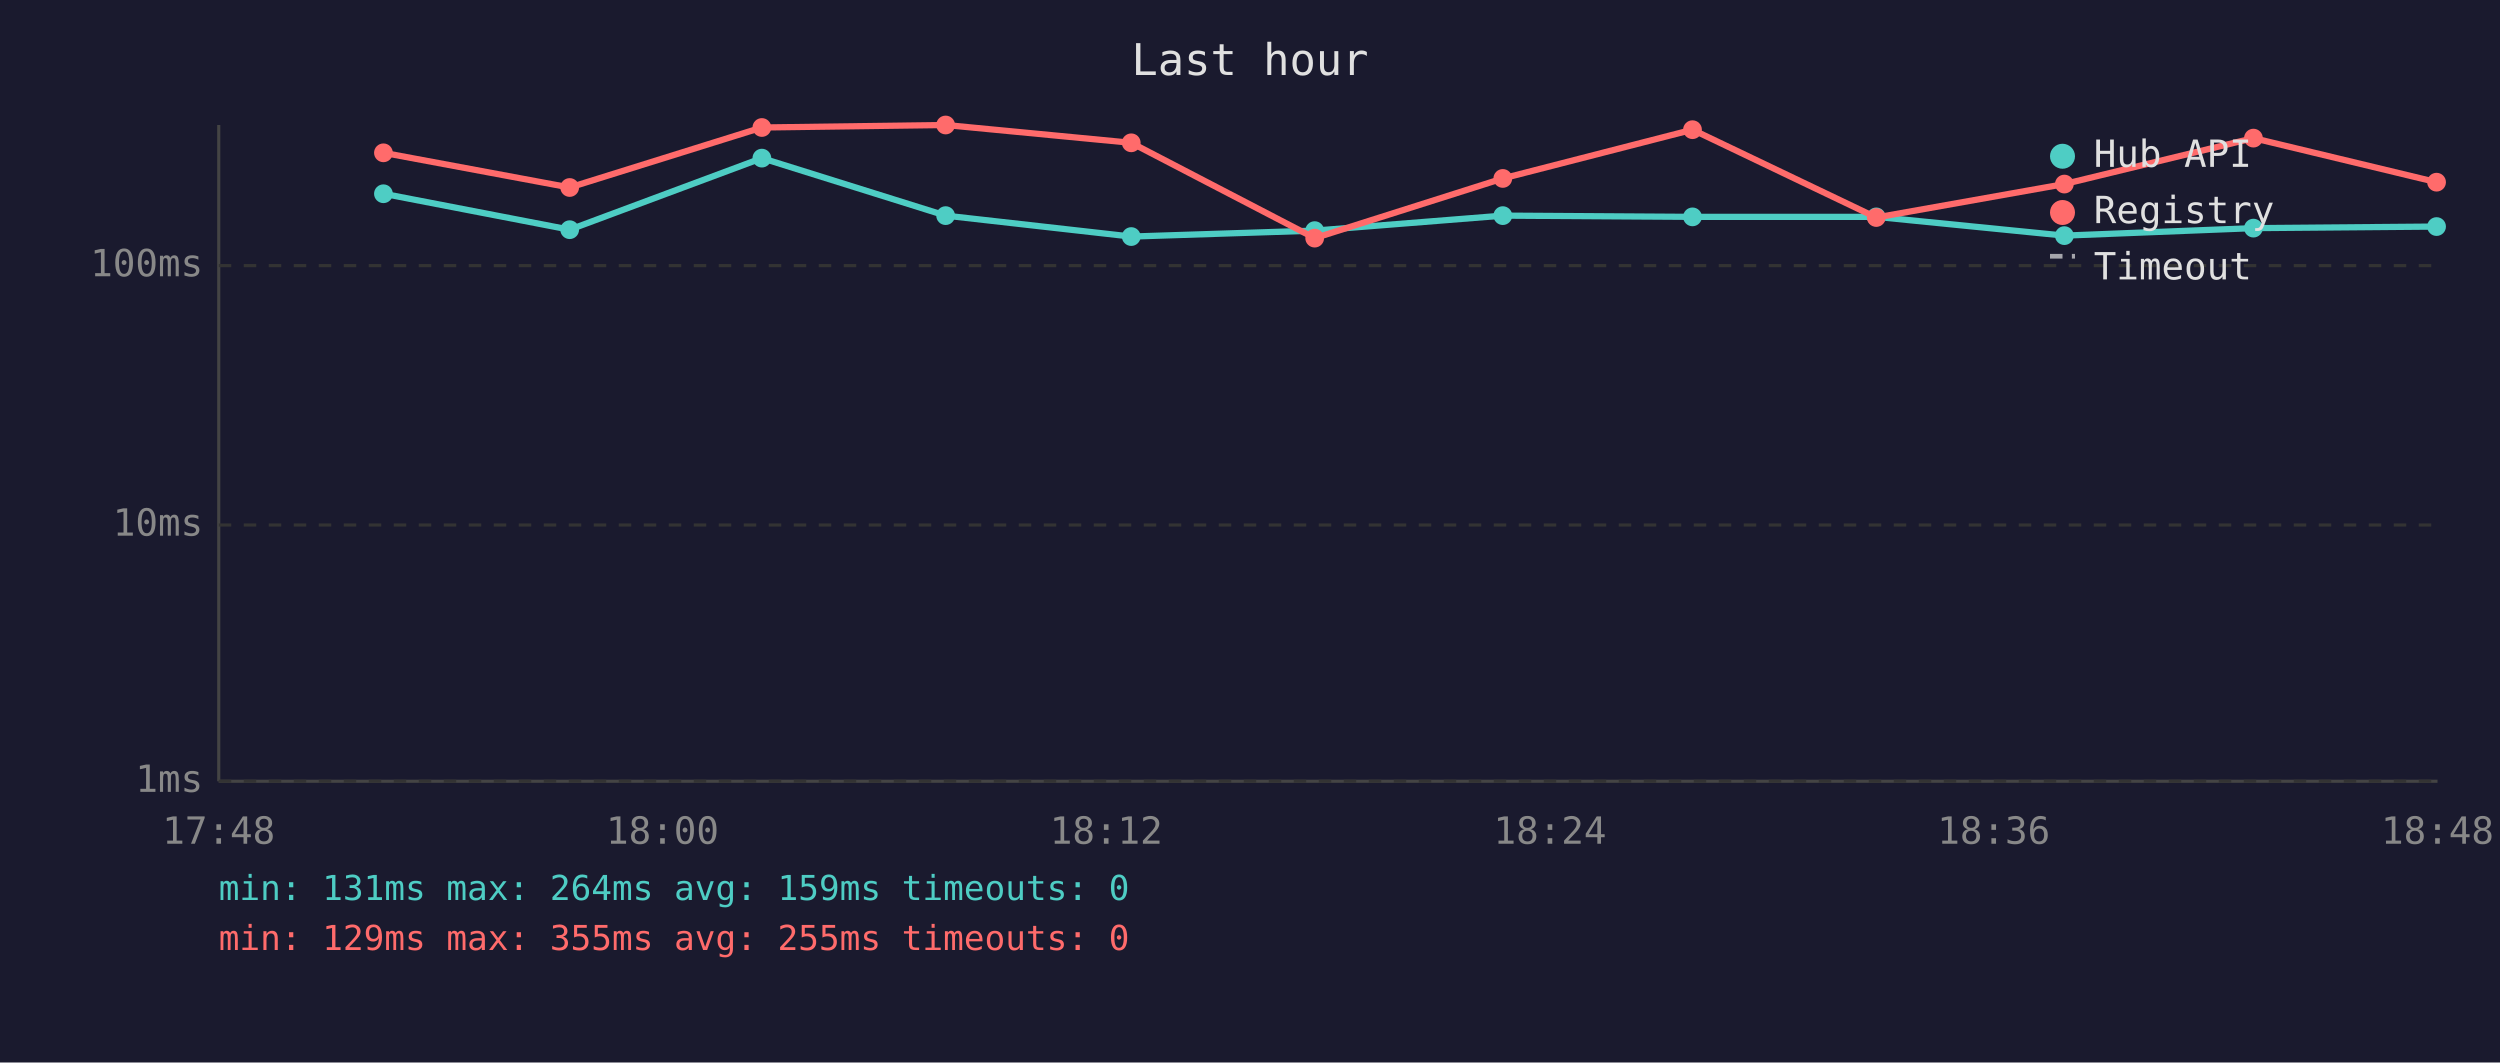
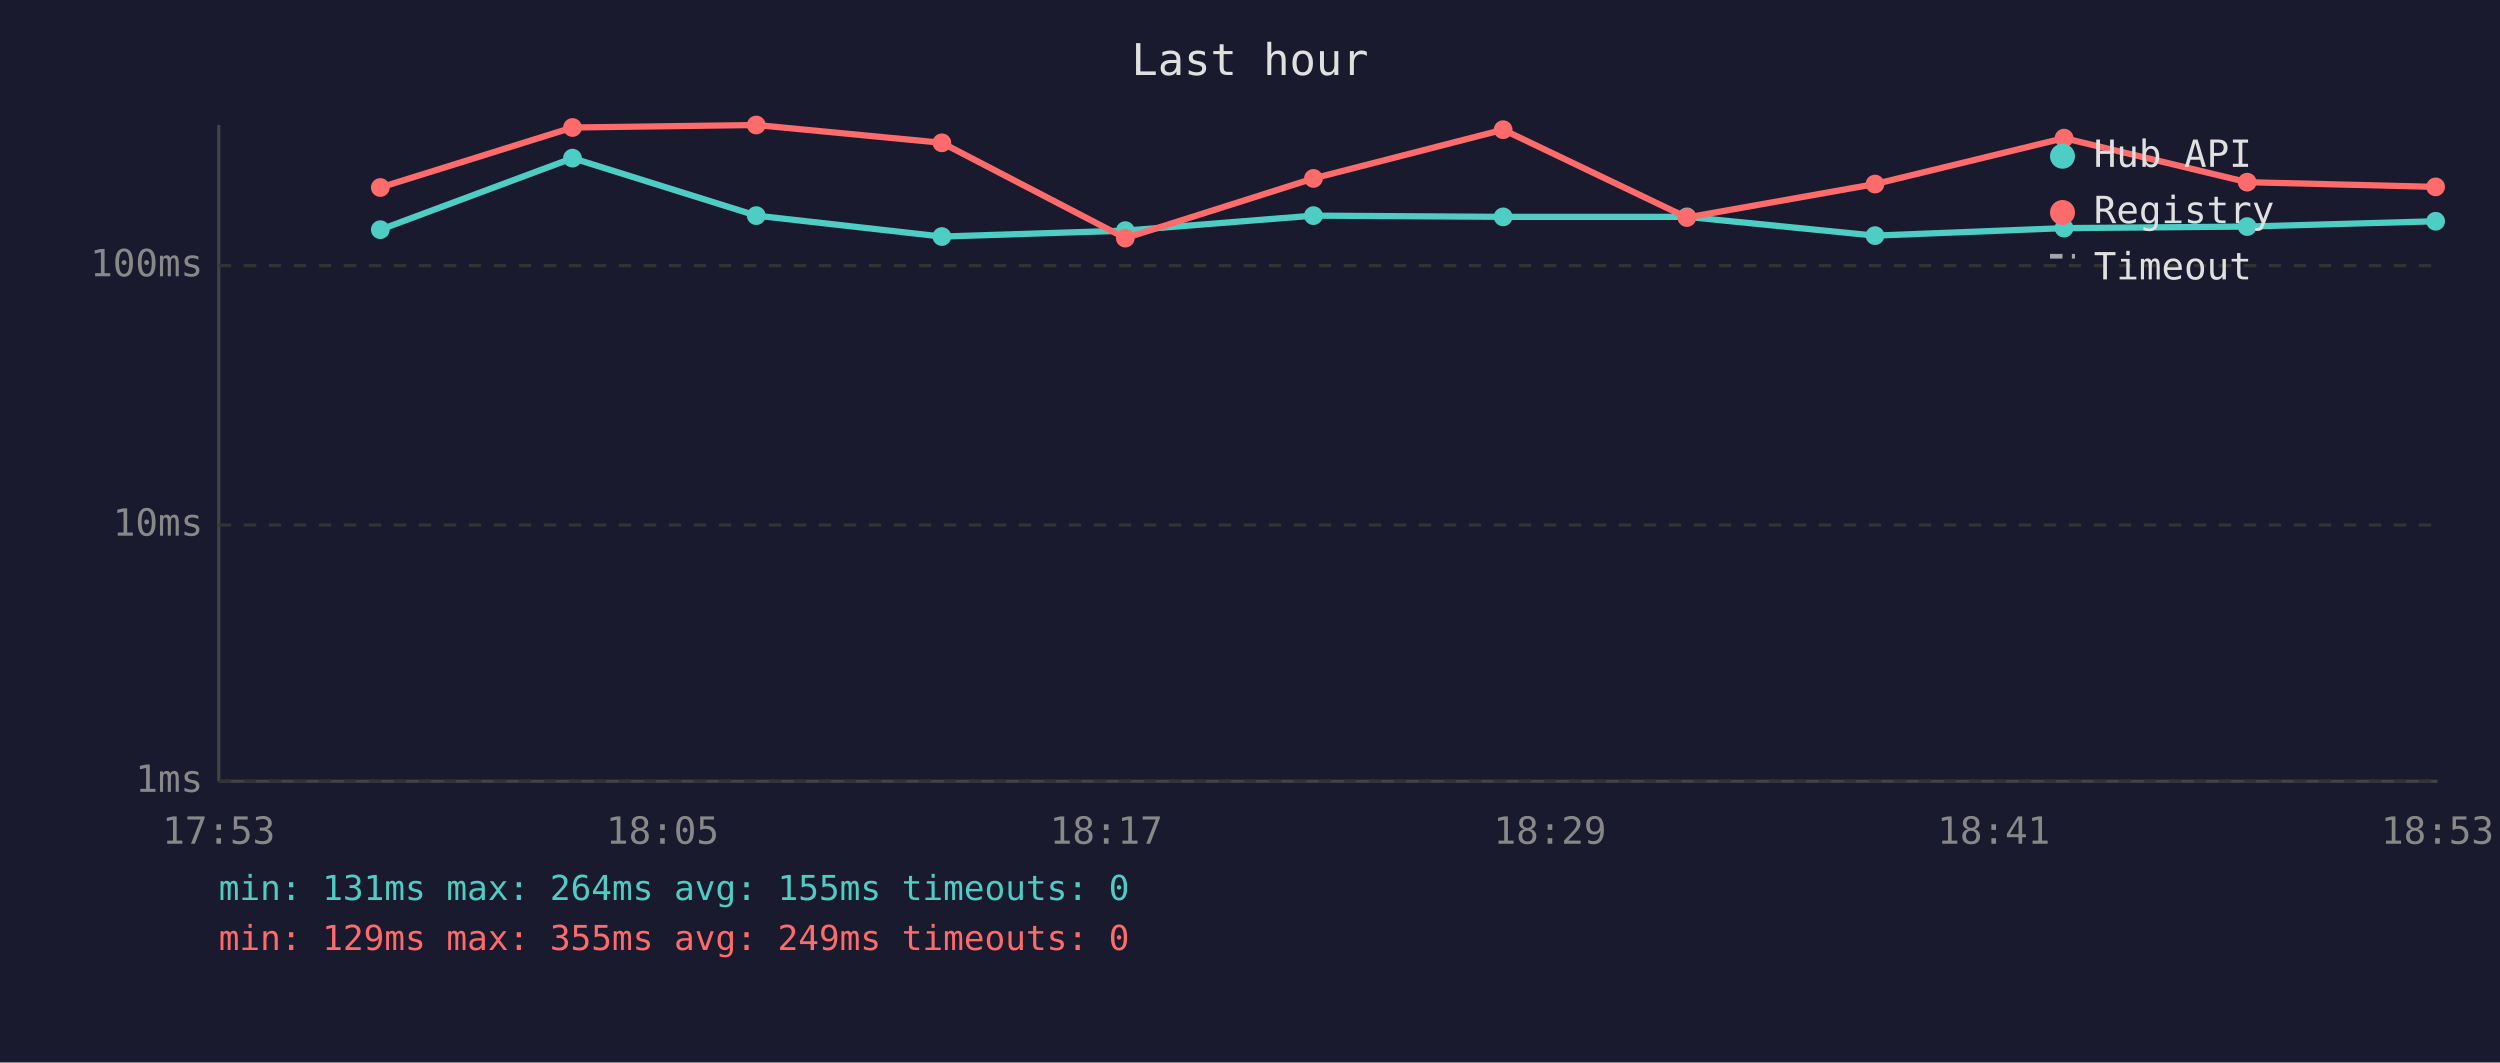
<svg xmlns="http://www.w3.org/2000/svg" viewBox="0 0 800 340" font-family="monospace" font-size="12">
  <rect width="800" height="340" fill="#1a1a2e" />
  <text x="400" y="24" fill="#e0e0e0" font-size="14" text-anchor="middle">Last hour</text>
  <line x1="70" y1="40" x2="70" y2="250" stroke="#444" stroke-width="1" />
  <line x1="70" y1="250" x2="780" y2="250" stroke="#444" stroke-width="1" />
  <line x1="70" y1="250" x2="780" y2="250" stroke="#333" stroke-width="1" stroke-dasharray="4" />
  <text x="65" y="250" fill="#888" text-anchor="end" dominant-baseline="middle">1ms</text>
  <line x1="70" y1="168" x2="780" y2="168" stroke="#333" stroke-width="1" stroke-dasharray="4" />
  <text x="65" y="168" fill="#888" text-anchor="end" dominant-baseline="middle">10ms</text>
  <line x1="70" y1="85" x2="780" y2="85" stroke="#333" stroke-width="1" stroke-dasharray="4" />
  <text x="65" y="85" fill="#888" text-anchor="end" dominant-baseline="middle">100ms</text>
-   <text x="70" y="270" fill="#888" text-anchor="middle">17:48</text>
-   <text x="212" y="270" fill="#888" text-anchor="middle">18:00</text>
-   <text x="354" y="270" fill="#888" text-anchor="middle">18:12</text>
-   <text x="496" y="270" fill="#888" text-anchor="middle">18:24</text>
-   <text x="638" y="270" fill="#888" text-anchor="middle">18:36</text>
-   <text x="780" y="270" fill="#888" text-anchor="middle">18:48</text>
-   <polyline points="122.7,62.0 182.3,73.5 243.8,50.6 302.6,69.0 362.0,75.7 420.7,73.8 480.9,69.0 541.6,69.4 600.4,69.4 660.6,75.4 721.1,73.0 779.7,72.5" fill="none" stroke="#4ecdc4" stroke-width="2" opacity="1" />
-   <circle cx="122.7" cy="62.0" r="3" fill="#4ecdc4" />
-   <circle cx="182.3" cy="73.5" r="3" fill="#4ecdc4" />
-   <circle cx="243.8" cy="50.6" r="3" fill="#4ecdc4" />
-   <circle cx="302.6" cy="69.0" r="3" fill="#4ecdc4" />
-   <circle cx="362.0" cy="75.7" r="3" fill="#4ecdc4" />
-   <circle cx="420.7" cy="73.8" r="3" fill="#4ecdc4" />
-   <circle cx="480.9" cy="69.0" r="3" fill="#4ecdc4" />
-   <circle cx="541.6" cy="69.4" r="3" fill="#4ecdc4" />
-   <circle cx="600.4" cy="69.4" r="3" fill="#4ecdc4" />
-   <circle cx="660.6" cy="75.4" r="3" fill="#4ecdc4" />
-   <circle cx="721.1" cy="73.0" r="3" fill="#4ecdc4" />
-   <circle cx="779.7" cy="72.5" r="3" fill="#4ecdc4" />
-   <polyline points="122.7,48.9 182.3,60.0 243.8,40.8 302.6,40.0 362.0,45.7 420.7,76.2 480.9,57.1 541.6,41.5 600.4,69.6 660.6,58.9 721.1,44.2 779.7,58.3" fill="none" stroke="#ff6b6b" stroke-width="2" opacity="1" />
-   <circle cx="122.7" cy="48.9" r="3" fill="#ff6b6b" />
-   <circle cx="182.3" cy="60.0" r="3" fill="#ff6b6b" />
-   <circle cx="243.8" cy="40.8" r="3" fill="#ff6b6b" />
-   <circle cx="302.6" cy="40.0" r="3" fill="#ff6b6b" />
-   <circle cx="362.0" cy="45.7" r="3" fill="#ff6b6b" />
-   <circle cx="420.7" cy="76.2" r="3" fill="#ff6b6b" />
-   <circle cx="480.9" cy="57.1" r="3" fill="#ff6b6b" />
-   <circle cx="541.6" cy="41.5" r="3" fill="#ff6b6b" />
-   <circle cx="600.4" cy="69.6" r="3" fill="#ff6b6b" />
-   <circle cx="660.6" cy="58.9" r="3" fill="#ff6b6b" />
-   <circle cx="721.1" cy="44.2" r="3" fill="#ff6b6b" />
-   <circle cx="779.7" cy="58.3" r="3" fill="#ff6b6b" />
+   <text x="70" y="270" fill="#888" text-anchor="middle">17:53</text>
+   <text x="212" y="270" fill="#888" text-anchor="middle">18:05</text>
+   <text x="354" y="270" fill="#888" text-anchor="middle">18:17</text>
+   <text x="496" y="270" fill="#888" text-anchor="middle">18:29</text>
+   <text x="638" y="270" fill="#888" text-anchor="middle">18:41</text>
+   <text x="780" y="270" fill="#888" text-anchor="middle">18:53</text>
+   <polyline points="121.7,73.5 183.2,50.6 242.0,69.0 301.4,75.7 360.1,73.8 420.3,69.0 481.0,69.4 539.8,69.4 600.0,75.4 660.5,73.0 719.1,72.5 779.4,70.8" fill="none" stroke="#4ecdc4" stroke-width="2" opacity="1" />
+   <circle cx="121.7" cy="73.5" r="3" fill="#4ecdc4" />
+   <circle cx="183.2" cy="50.6" r="3" fill="#4ecdc4" />
+   <circle cx="242.0" cy="69.0" r="3" fill="#4ecdc4" />
+   <circle cx="301.4" cy="75.7" r="3" fill="#4ecdc4" />
+   <circle cx="360.1" cy="73.8" r="3" fill="#4ecdc4" />
+   <circle cx="420.3" cy="69.0" r="3" fill="#4ecdc4" />
+   <circle cx="481.0" cy="69.4" r="3" fill="#4ecdc4" />
+   <circle cx="539.8" cy="69.4" r="3" fill="#4ecdc4" />
+   <circle cx="600.0" cy="75.4" r="3" fill="#4ecdc4" />
+   <circle cx="660.5" cy="73.0" r="3" fill="#4ecdc4" />
+   <circle cx="719.1" cy="72.5" r="3" fill="#4ecdc4" />
+   <circle cx="779.4" cy="70.8" r="3" fill="#4ecdc4" />
+   <polyline points="121.7,60.0 183.2,40.8 242.0,40.0 301.4,45.7 360.1,76.2 420.3,57.1 481.0,41.5 539.8,69.6 600.0,58.9 660.5,44.2 719.1,58.3 779.4,59.8" fill="none" stroke="#ff6b6b" stroke-width="2" opacity="1" />
+   <circle cx="121.7" cy="60.0" r="3" fill="#ff6b6b" />
+   <circle cx="183.2" cy="40.8" r="3" fill="#ff6b6b" />
+   <circle cx="242.0" cy="40.0" r="3" fill="#ff6b6b" />
+   <circle cx="301.4" cy="45.7" r="3" fill="#ff6b6b" />
+   <circle cx="360.1" cy="76.2" r="3" fill="#ff6b6b" />
+   <circle cx="420.3" cy="57.1" r="3" fill="#ff6b6b" />
+   <circle cx="481.0" cy="41.5" r="3" fill="#ff6b6b" />
+   <circle cx="539.8" cy="69.6" r="3" fill="#ff6b6b" />
+   <circle cx="600.0" cy="58.9" r="3" fill="#ff6b6b" />
+   <circle cx="660.5" cy="44.2" r="3" fill="#ff6b6b" />
+   <circle cx="719.1" cy="58.3" r="3" fill="#ff6b6b" />
+   <circle cx="779.4" cy="59.8" r="3" fill="#ff6b6b" />
  <circle cx="660" cy="50" r="4" fill="#4ecdc4" />
  <text x="670" y="50" fill="#e0e0e0" dominant-baseline="middle">Hub API</text>
  <circle cx="660" cy="68" r="4" fill="#ff6b6b" />
  <text x="670" y="68" fill="#e0e0e0" dominant-baseline="middle">Registry</text>
  <line x1="656" y1="82" x2="664" y2="82" stroke="#e0e0e0" stroke-width="1.5" stroke-dasharray="4,3" opacity="0.7" />
  <text x="670" y="86" fill="#e0e0e0" dominant-baseline="middle">Timeout</text>
-   <text x="70" y="288" fill="#4ecdc4" font-size="11">min: 131ms  max: 264ms  avg: 159ms  timeouts: 0</text>
-   <text x="70" y="304" fill="#ff6b6b" font-size="11">min: 129ms  max: 355ms  avg: 255ms  timeouts: 0</text>
+   <text x="70" y="288" fill="#4ecdc4" font-size="11">min: 131ms  max: 264ms  avg: 155ms  timeouts: 0</text>
+   <text x="70" y="304" fill="#ff6b6b" font-size="11">min: 129ms  max: 355ms  avg: 249ms  timeouts: 0</text>
</svg>
